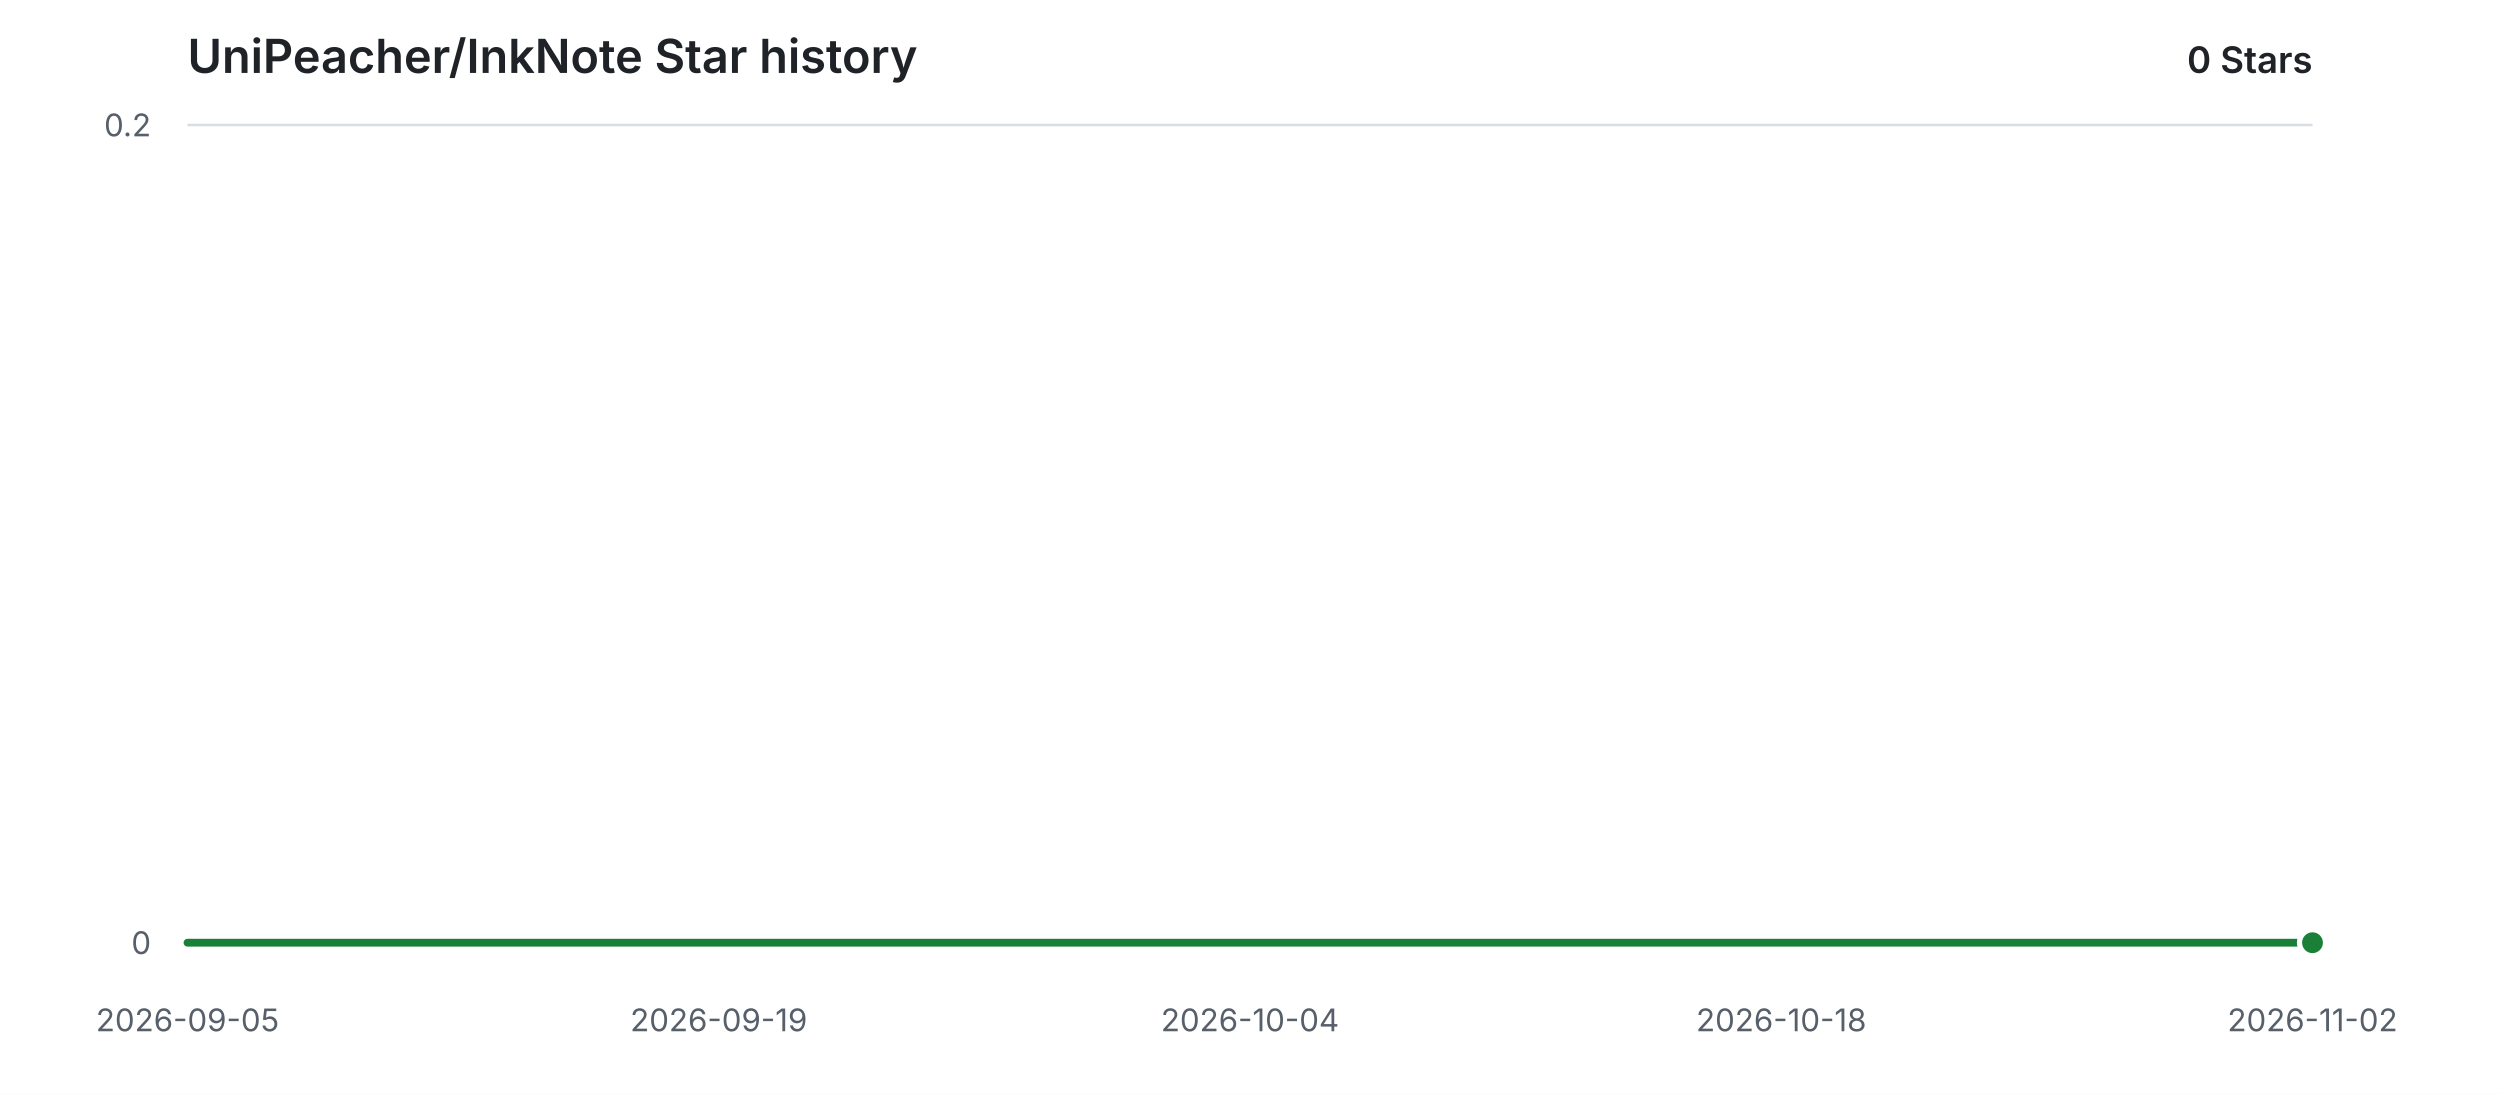
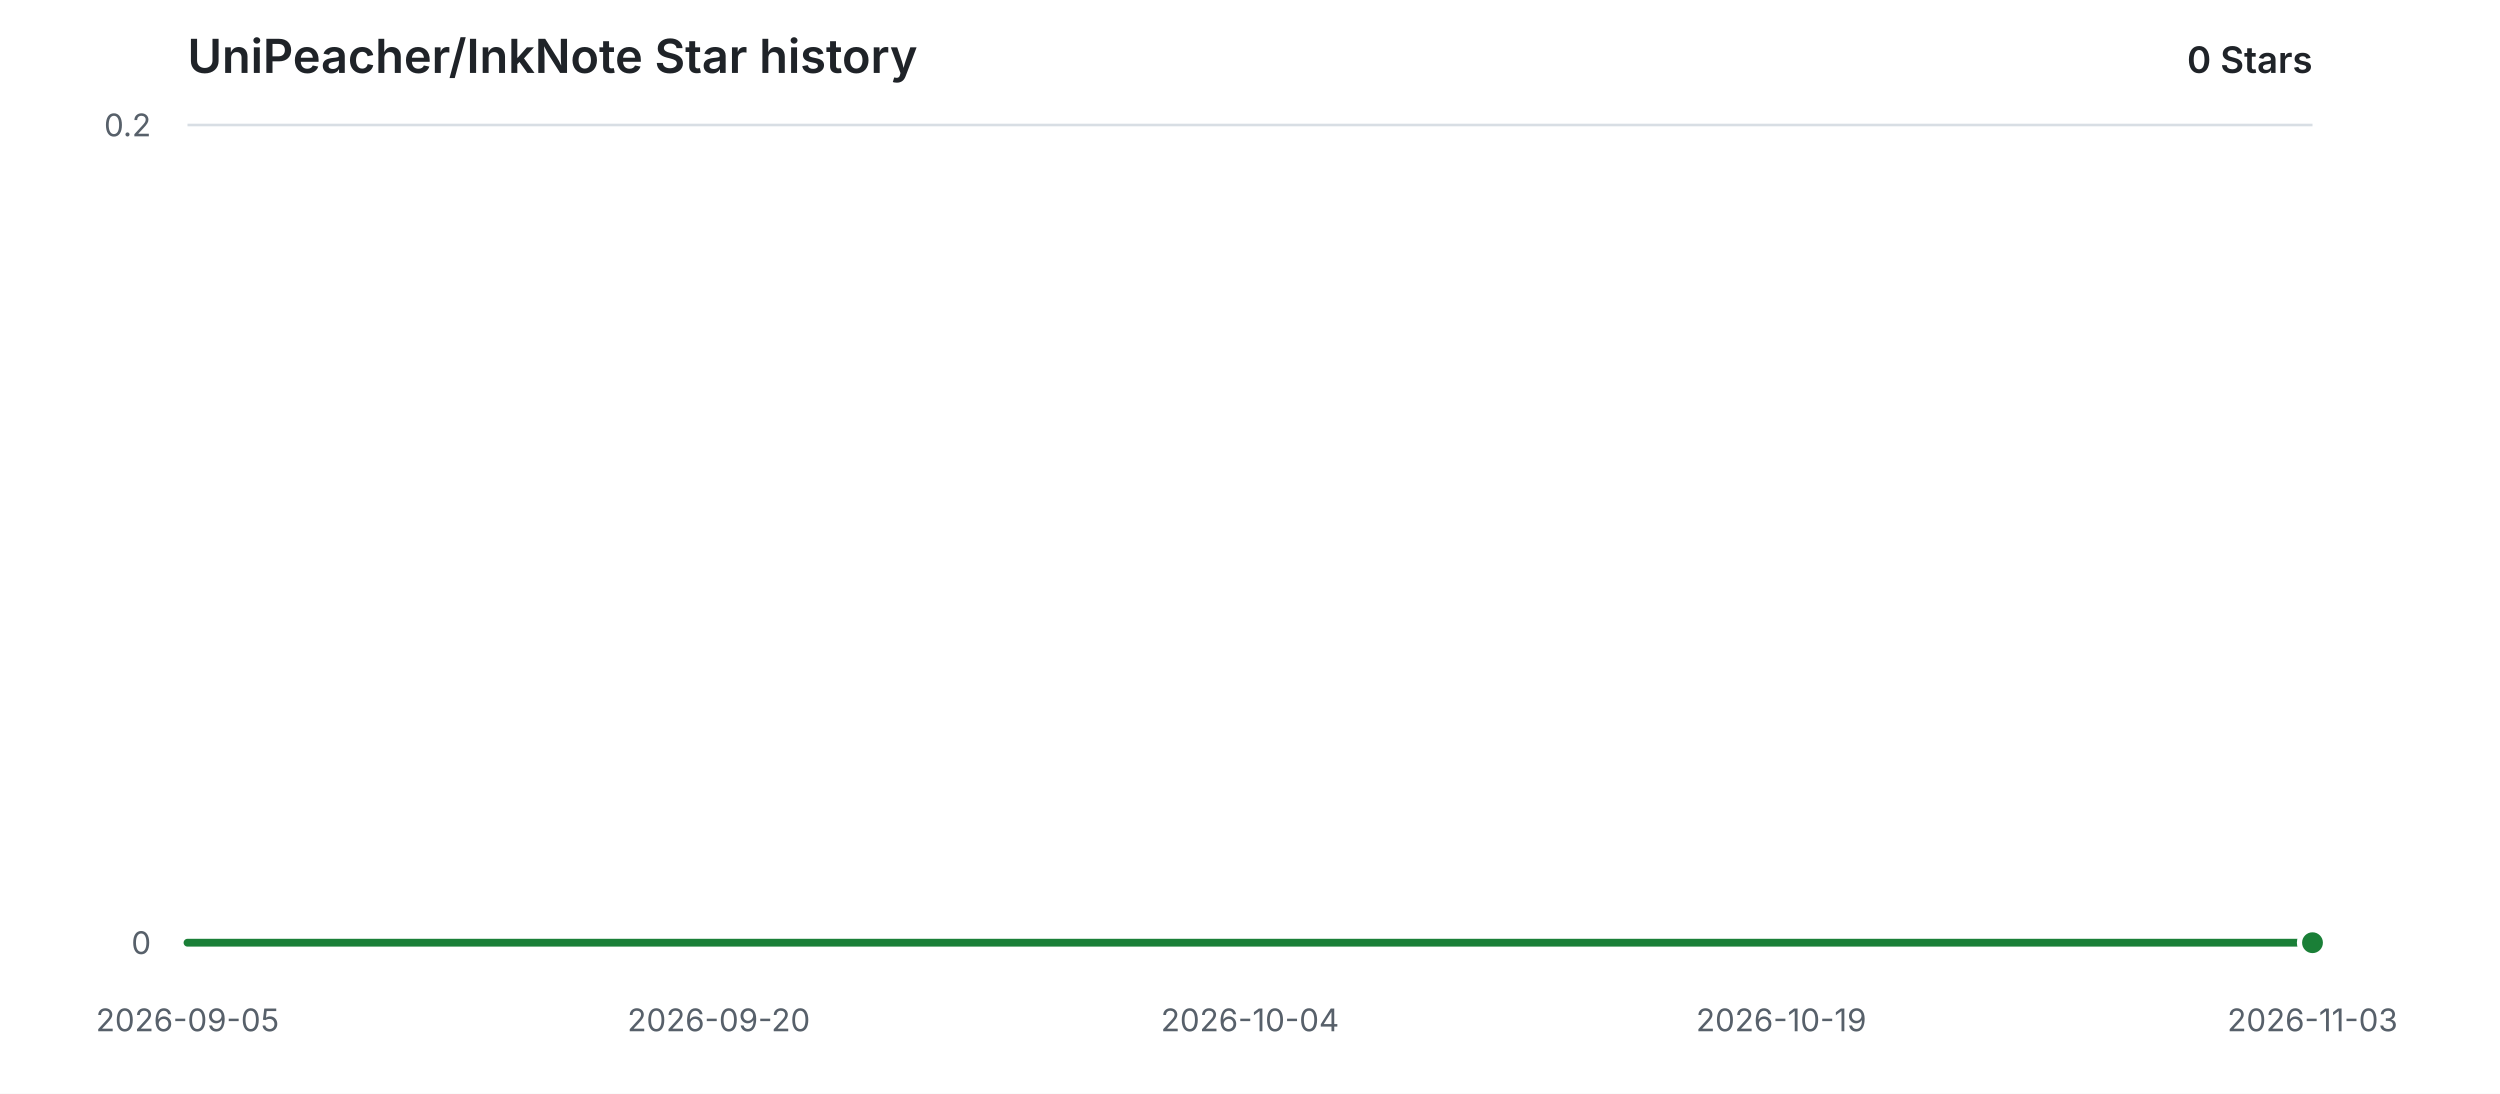
<svg xmlns="http://www.w3.org/2000/svg" width="960" height="420" viewBox="0 0 960 420" role="img" aria-labelledby="title description">
  <style>
    .background { fill: #ffffff; }
    .grid { stroke: #d8dee4; stroke-width: 1; }
    .label { fill: #57606a; font: 12px -apple-system, BlinkMacSystemFont, "Segoe UI", sans-serif; }
    .heading { fill: #1f2328; font: 600 18px -apple-system, BlinkMacSystemFont, "Segoe UI", sans-serif; }
    .count { fill: #1f2328; font: 600 14px -apple-system, BlinkMacSystemFont, "Segoe UI", sans-serif; }
    .area { fill: #2da44e; opacity: 0.12; }
    .line { fill: none; stroke: #1a7f37; stroke-width: 3; stroke-linecap: round; stroke-linejoin: round; }
    .point { fill: #1a7f37; stroke: #ffffff; stroke-width: 2; }
    @media (prefers-color-scheme: dark) {
      .background { fill: #0d1117; }
      .grid { stroke: #30363d; }
      .label { fill: #8b949e; }
      .heading, .count { fill: #e6edf3; }
      .area { fill: #3fb950; opacity: 0.14; }
      .line { stroke: #3fb950; }
      .point { fill: #3fb950; stroke: #0d1117; }
    }
  </style>
  <rect class="background" width="960" height="420" />
  <text class="heading" x="72" y="28">UniPeacher/InkNote Star history</text>
  <text class="count" x="888" y="28" text-anchor="end">0 Stars</text>
  <line class="grid" x1="72" y1="362.00" x2="888" y2="362.00" />
  <text class="label" x="58" y="362.00" text-anchor="end" dominant-baseline="middle">0</text>
  <line class="grid" x1="72" y1="48.00" x2="888" y2="48.00" />
  <text class="label" x="58" y="48.00" text-anchor="end" dominant-baseline="middle">0.2</text>
  <text class="label" x="72.00" y="396" text-anchor="middle">2026-09-05</text>
-   <text class="label" x="276.00" y="396" text-anchor="middle">2026-09-19</text>
+   <text class="label" x="276.00" y="396" text-anchor="middle">2026-09-20</text>
  <text class="label" x="480.00" y="396" text-anchor="middle">2026-10-04</text>
-   <text class="label" x="684.00" y="396" text-anchor="middle">2026-10-18</text>
-   <text class="label" x="888.00" y="396" text-anchor="middle">2026-11-02</text>
+   <text class="label" x="684.00" y="396" text-anchor="middle">2026-10-19</text>
+   <text class="label" x="888.00" y="396" text-anchor="middle">2026-11-03</text>
  <path class="area" d="M 72.00 362.00 H 888.00 V 362.00 H 72.00 Z" />
  <path class="line" d="M 72.00 362.00 H 888.00" />
  <circle class="point" cx="888.00" cy="362.00" r="5" />
</svg>
